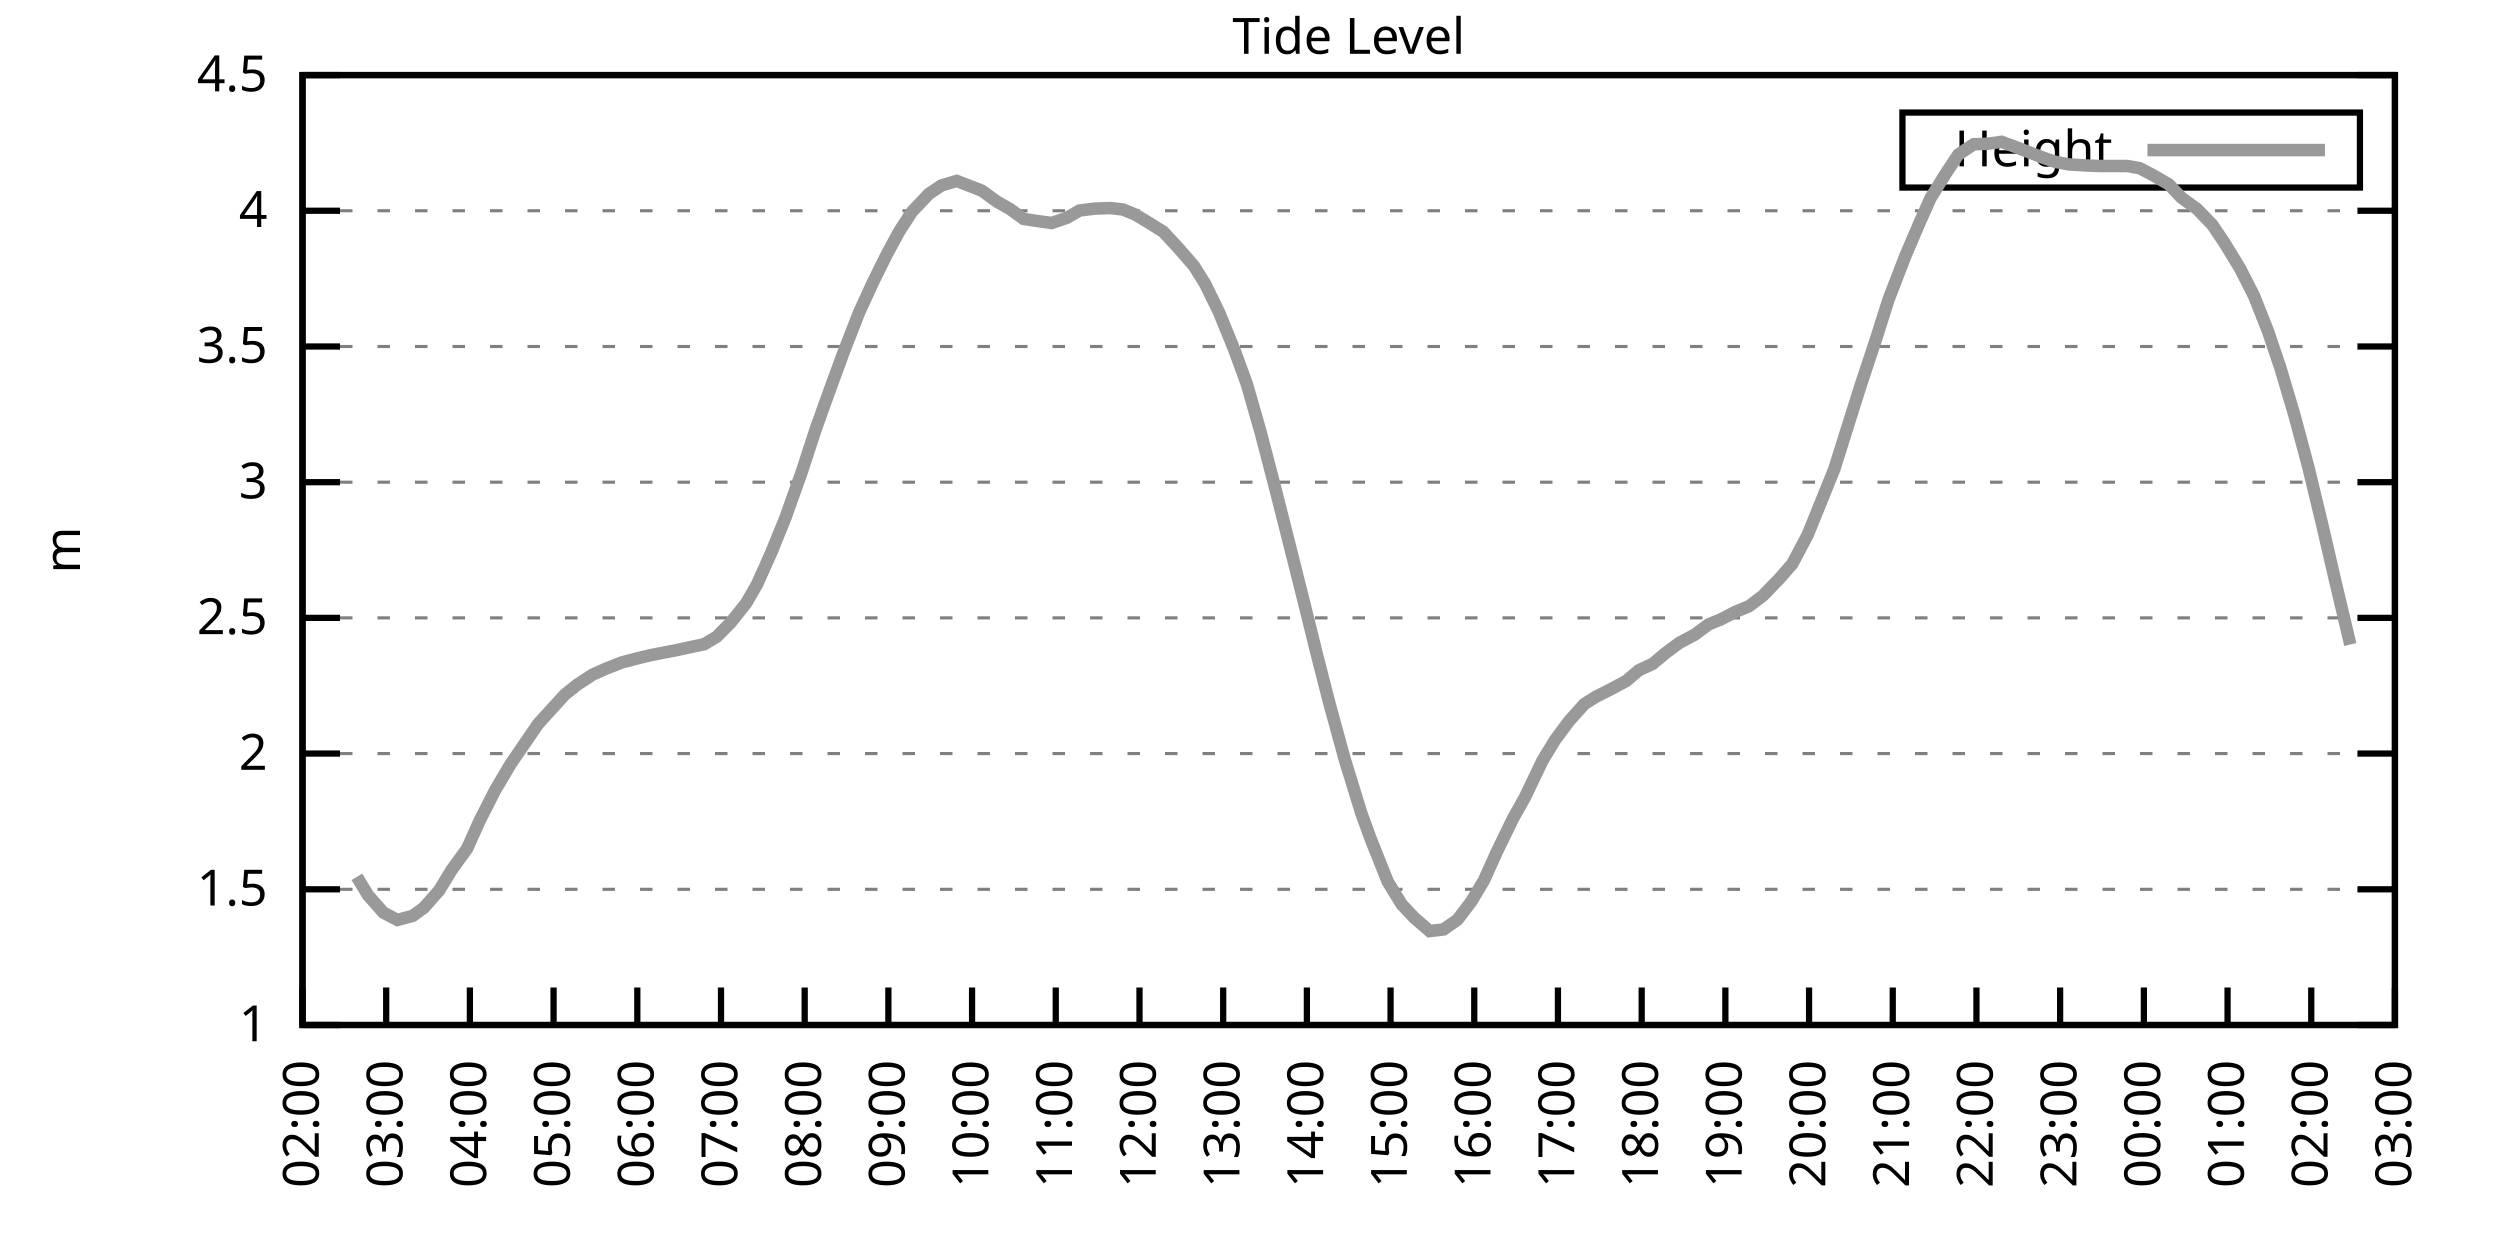
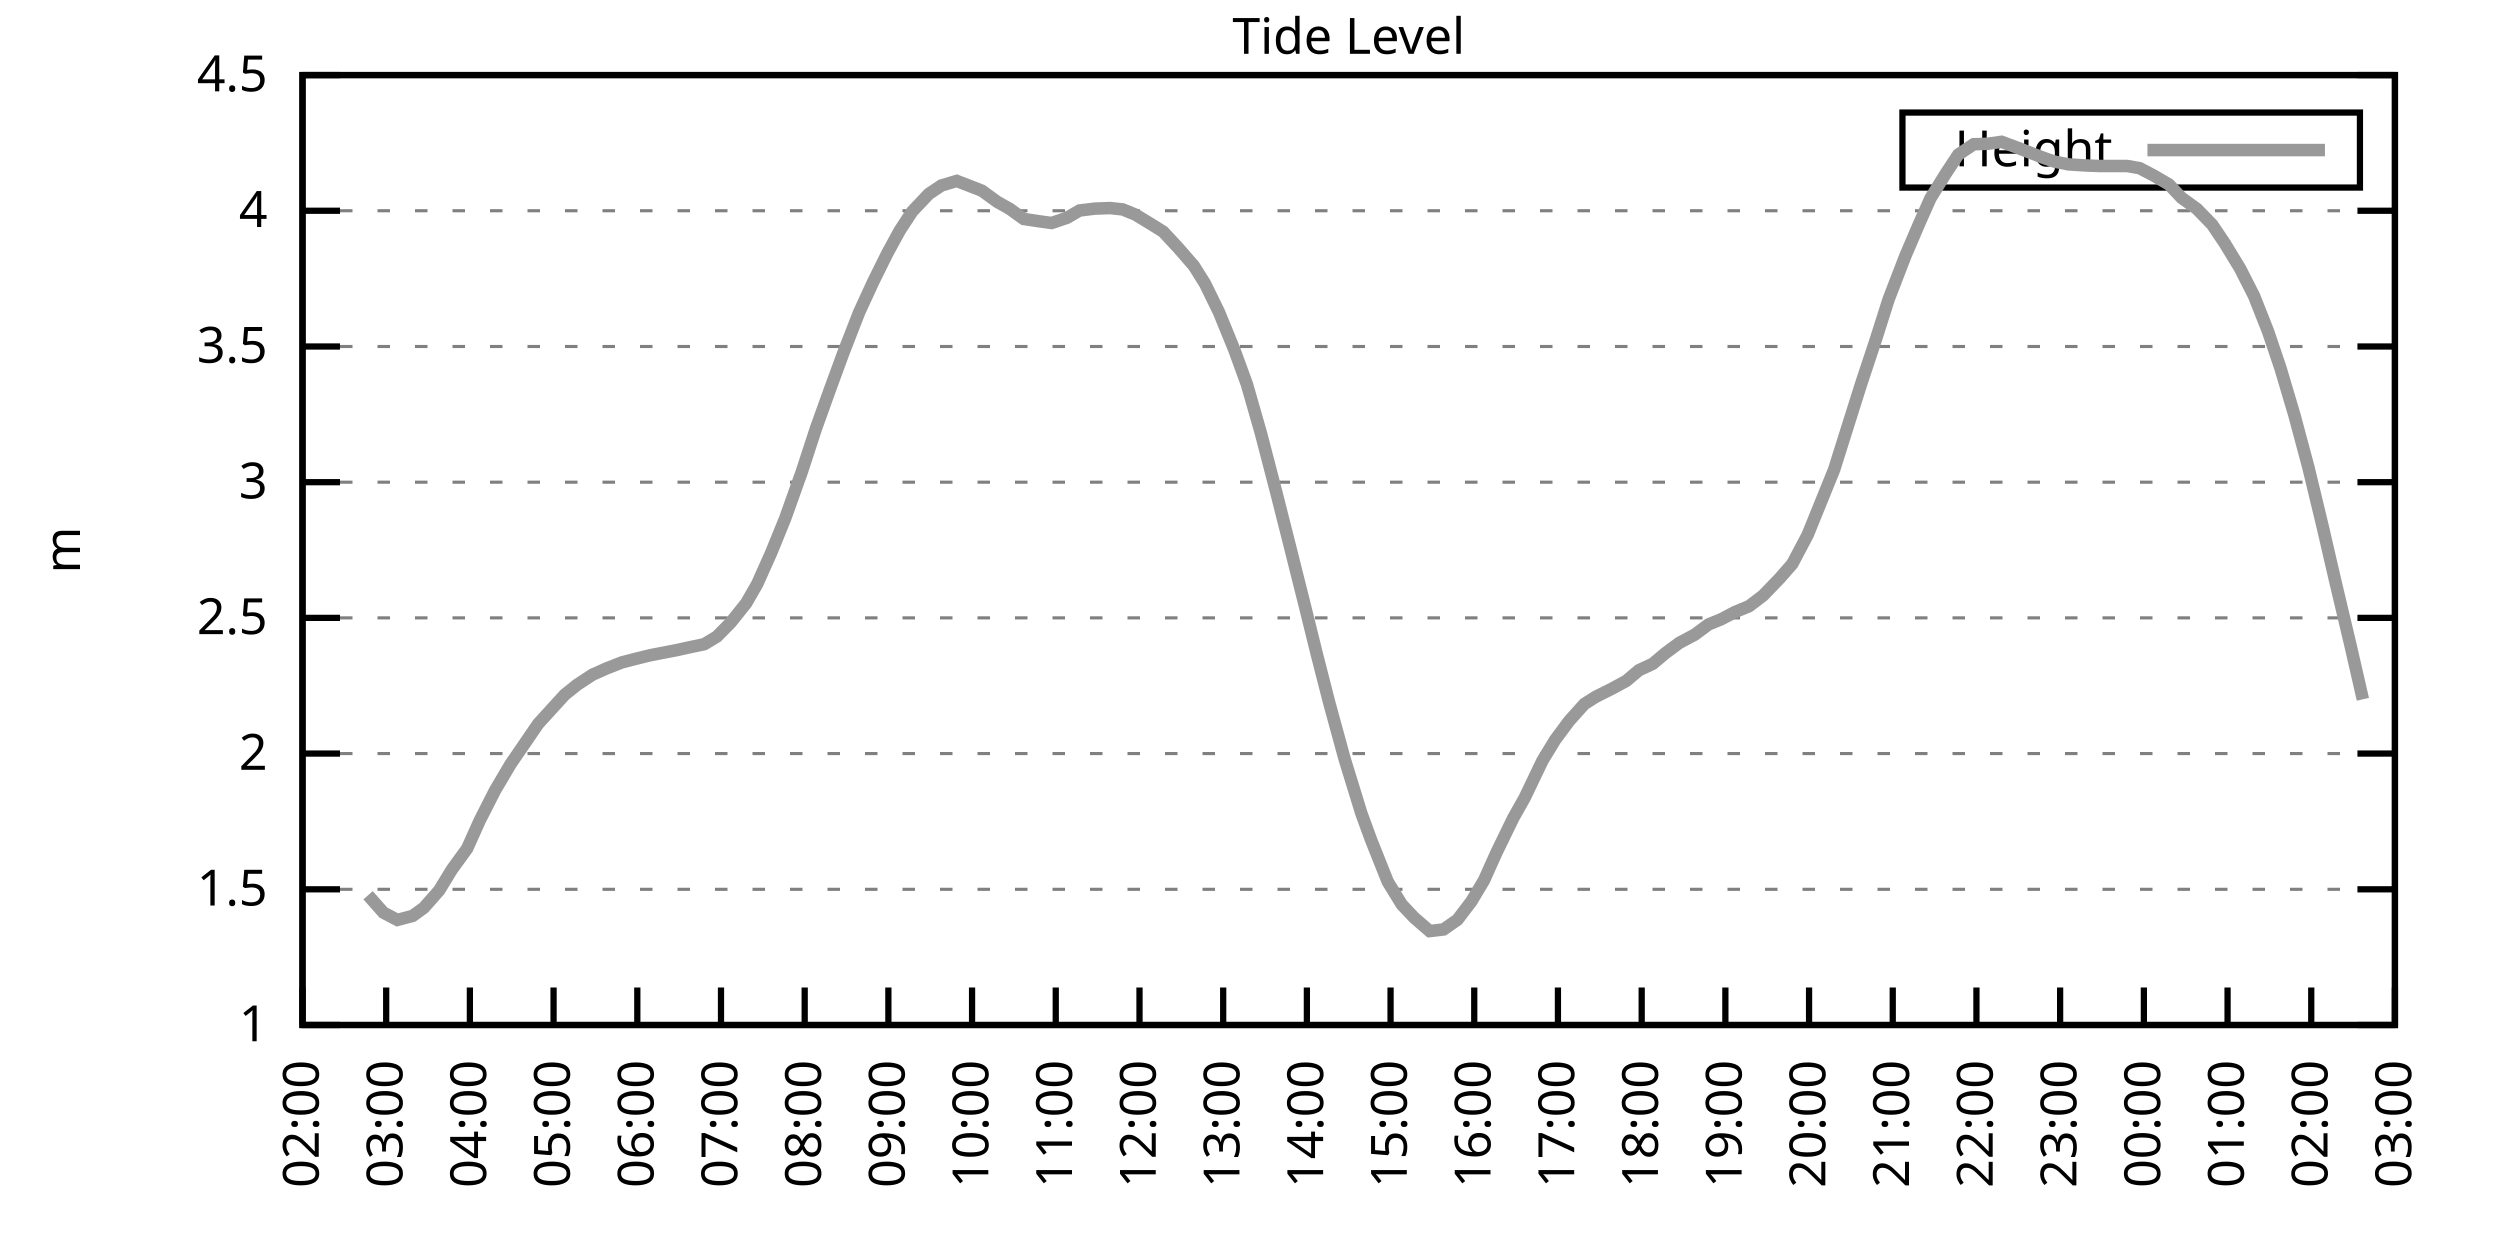
<svg xmlns="http://www.w3.org/2000/svg" xmlns:xlink="http://www.w3.org/1999/xlink" width="400" height="200" viewBox="0 0 400 200">
  <g id="gnuplot_canvas">
    <rect x="0" y="0" width="400" height="200" fill="none" />
    <defs>
      <circle id="gpDot" r="0.5" stroke-width="0.5" stroke="currentColor" />
      <path id="gpPt0" stroke-width="0.333" stroke="currentColor" d="M-1,0 h2 M0,-1 v2" />
      <path id="gpPt1" stroke-width="0.333" stroke="currentColor" d="M-1,-1 L1,1 M1,-1 L-1,1" />
      <path id="gpPt2" stroke-width="0.333" stroke="currentColor" d="M-1,0 L1,0 M0,-1 L0,1 M-1,-1 L1,1 M-1,1 L1,-1" />
      <rect id="gpPt3" stroke-width="0.333" stroke="currentColor" x="-1" y="-1" width="2" height="2" />
      <rect id="gpPt4" stroke-width="0.333" stroke="currentColor" fill="currentColor" x="-1" y="-1" width="2" height="2" />
      <circle id="gpPt5" stroke-width="0.333" stroke="currentColor" cx="0" cy="0" r="1" />
      <use xlink:href="#gpPt5" id="gpPt6" fill="currentColor" stroke="none" />
      <path id="gpPt7" stroke-width="0.333" stroke="currentColor" d="M0,-1.33 L-1.33,0.67 L1.33,0.67 z" />
      <use xlink:href="#gpPt7" id="gpPt8" fill="currentColor" stroke="none" />
      <use xlink:href="#gpPt7" id="gpPt9" stroke="currentColor" transform="rotate(180)" />
      <use xlink:href="#gpPt9" id="gpPt10" fill="currentColor" stroke="none" />
      <use xlink:href="#gpPt3" id="gpPt11" stroke="currentColor" transform="rotate(45)" />
      <use xlink:href="#gpPt11" id="gpPt12" fill="currentColor" stroke="none" />
      <path id="gpPt13" stroke-width="0.333" stroke="currentColor" d="M0,1.330 L1.265,0.411 L0.782,-1.067 L-0.782,-1.076 L-1.265,0.411 z" />
      <use xlink:href="#gpPt13" id="gpPt14" fill="currentColor" stroke="none" />
      <filter id="textbox" filterUnits="objectBoundingBox" x="0" y="0" height="1" width="1">
        <feFlood flood-color="white" flood-opacity="1" result="bgnd" />
        <feComposite in="SourceGraphic" in2="bgnd" operator="atop" />
      </filter>
      <filter id="greybox" filterUnits="objectBoundingBox" x="0" y="0" height="1" width="1">
        <feFlood flood-color="lightgrey" flood-opacity="1" result="grey" />
        <feComposite in="SourceGraphic" in2="grey" operator="atop" />
      </filter>
    </defs>
    <g fill="none" color="white" stroke="currentColor" stroke-width="1.00" stroke-linecap="butt" stroke-linejoin="miter">
</g>
    <g fill="none" color="black" stroke="currentColor" stroke-width="1.00" stroke-linecap="butt" stroke-linejoin="miter">
      <g stroke="none" shape-rendering="crispEdges">
        <polygon fill="rgb(255, 255, 255)" points="48.40,164.00 383.18,164.00 383.18,12.02 48.40,12.02 " />
      </g>
    </g>
    <g fill="none" color="black" stroke="currentColor" stroke-width="1.00" stroke-linecap="butt" stroke-linejoin="miter">
</g>
    <g fill="none" color="black" stroke="black" stroke-width="0.50" stroke-linecap="butt" stroke-linejoin="miter">
</g>
    <g fill="none" color="gray" stroke="currentColor" stroke-width="0.50" stroke-linecap="butt" stroke-linejoin="miter">
      <path stroke="gray" stroke-dasharray="2,4" class="gridline" d="M48.40,164.00 L383.19,164.00  " />
    </g>
    <g fill="none" color="gray" stroke="gray" stroke-width="1.00" stroke-linecap="butt" stroke-linejoin="miter">
</g>
    <g fill="none" color="black" stroke="currentColor" stroke-width="1.00" stroke-linecap="butt" stroke-linejoin="miter">
      <path stroke="black" d="M48.40,164.00 L54.40,164.00 M383.19,164.00 L377.19,164.00  " />
      <g transform="translate(42.80,166.60)" stroke="none" fill="black" font-family="Sans" font-size="8.00" text-anchor="end">
        <text>
          <tspan font-family="Sans"> 1</tspan>
        </text>
      </g>
    </g>
    <g fill="none" color="black" stroke="currentColor" stroke-width="1.00" stroke-linecap="butt" stroke-linejoin="miter">
</g>
    <g fill="none" color="black" stroke="black" stroke-width="0.50" stroke-linecap="butt" stroke-linejoin="miter">
</g>
    <g fill="none" color="gray" stroke="currentColor" stroke-width="0.50" stroke-linecap="butt" stroke-linejoin="miter">
      <path stroke="gray" stroke-dasharray="2,4" class="gridline" d="M48.40,142.29 L383.19,142.29  " />
    </g>
    <g fill="none" color="gray" stroke="gray" stroke-width="1.00" stroke-linecap="butt" stroke-linejoin="miter">
</g>
    <g fill="none" color="black" stroke="currentColor" stroke-width="1.00" stroke-linecap="butt" stroke-linejoin="miter">
      <path stroke="black" d="M48.40,142.29 L54.40,142.29 M383.19,142.29 L377.19,142.29  " />
      <g transform="translate(42.80,144.89)" stroke="none" fill="black" font-family="Sans" font-size="8.00" text-anchor="end">
        <text>
          <tspan font-family="Sans"> 1.5</tspan>
        </text>
      </g>
    </g>
    <g fill="none" color="black" stroke="currentColor" stroke-width="1.00" stroke-linecap="butt" stroke-linejoin="miter">
</g>
    <g fill="none" color="black" stroke="black" stroke-width="0.50" stroke-linecap="butt" stroke-linejoin="miter">
</g>
    <g fill="none" color="gray" stroke="currentColor" stroke-width="0.50" stroke-linecap="butt" stroke-linejoin="miter">
      <path stroke="gray" stroke-dasharray="2,4" class="gridline" d="M48.40,120.57 L383.19,120.57  " />
    </g>
    <g fill="none" color="gray" stroke="gray" stroke-width="1.00" stroke-linecap="butt" stroke-linejoin="miter">
</g>
    <g fill="none" color="black" stroke="currentColor" stroke-width="1.00" stroke-linecap="butt" stroke-linejoin="miter">
      <path stroke="black" d="M48.40,120.57 L54.40,120.57 M383.19,120.57 L377.19,120.57  " />
      <g transform="translate(42.80,123.17)" stroke="none" fill="black" font-family="Sans" font-size="8.00" text-anchor="end">
        <text>
          <tspan font-family="Sans"> 2</tspan>
        </text>
      </g>
    </g>
    <g fill="none" color="black" stroke="currentColor" stroke-width="1.00" stroke-linecap="butt" stroke-linejoin="miter">
</g>
    <g fill="none" color="black" stroke="black" stroke-width="0.50" stroke-linecap="butt" stroke-linejoin="miter">
</g>
    <g fill="none" color="gray" stroke="currentColor" stroke-width="0.50" stroke-linecap="butt" stroke-linejoin="miter">
      <path stroke="gray" stroke-dasharray="2,4" class="gridline" d="M48.40,98.86 L383.19,98.86  " />
    </g>
    <g fill="none" color="gray" stroke="gray" stroke-width="1.00" stroke-linecap="butt" stroke-linejoin="miter">
</g>
    <g fill="none" color="black" stroke="currentColor" stroke-width="1.00" stroke-linecap="butt" stroke-linejoin="miter">
      <path stroke="black" d="M48.40,98.86 L54.40,98.86 M383.19,98.86 L377.19,98.86  " />
      <g transform="translate(42.80,101.46)" stroke="none" fill="black" font-family="Sans" font-size="8.00" text-anchor="end">
        <text>
          <tspan font-family="Sans"> 2.5</tspan>
        </text>
      </g>
    </g>
    <g fill="none" color="black" stroke="currentColor" stroke-width="1.00" stroke-linecap="butt" stroke-linejoin="miter">
</g>
    <g fill="none" color="black" stroke="black" stroke-width="0.50" stroke-linecap="butt" stroke-linejoin="miter">
</g>
    <g fill="none" color="gray" stroke="currentColor" stroke-width="0.50" stroke-linecap="butt" stroke-linejoin="miter">
      <path stroke="gray" stroke-dasharray="2,4" class="gridline" d="M48.40,77.15 L383.19,77.15  " />
    </g>
    <g fill="none" color="gray" stroke="gray" stroke-width="1.00" stroke-linecap="butt" stroke-linejoin="miter">
</g>
    <g fill="none" color="black" stroke="currentColor" stroke-width="1.00" stroke-linecap="butt" stroke-linejoin="miter">
      <path stroke="black" d="M48.40,77.15 L54.40,77.15 M383.19,77.15 L377.19,77.15  " />
      <g transform="translate(42.80,79.75)" stroke="none" fill="black" font-family="Sans" font-size="8.00" text-anchor="end">
        <text>
          <tspan font-family="Sans"> 3</tspan>
        </text>
      </g>
    </g>
    <g fill="none" color="black" stroke="currentColor" stroke-width="1.00" stroke-linecap="butt" stroke-linejoin="miter">
</g>
    <g fill="none" color="black" stroke="black" stroke-width="0.50" stroke-linecap="butt" stroke-linejoin="miter">
</g>
    <g fill="none" color="gray" stroke="currentColor" stroke-width="0.50" stroke-linecap="butt" stroke-linejoin="miter">
      <path stroke="gray" stroke-dasharray="2,4" class="gridline" d="M48.40,55.44 L383.19,55.44  " />
    </g>
    <g fill="none" color="gray" stroke="gray" stroke-width="1.00" stroke-linecap="butt" stroke-linejoin="miter">
</g>
    <g fill="none" color="black" stroke="currentColor" stroke-width="1.00" stroke-linecap="butt" stroke-linejoin="miter">
      <path stroke="black" d="M48.40,55.44 L54.40,55.44 M383.19,55.44 L377.19,55.44  " />
      <g transform="translate(42.80,58.04)" stroke="none" fill="black" font-family="Sans" font-size="8.00" text-anchor="end">
        <text>
          <tspan font-family="Sans"> 3.5</tspan>
        </text>
      </g>
    </g>
    <g fill="none" color="black" stroke="currentColor" stroke-width="1.00" stroke-linecap="butt" stroke-linejoin="miter">
</g>
    <g fill="none" color="black" stroke="black" stroke-width="0.50" stroke-linecap="butt" stroke-linejoin="miter">
</g>
    <g fill="none" color="gray" stroke="currentColor" stroke-width="0.50" stroke-linecap="butt" stroke-linejoin="miter">
      <path stroke="gray" stroke-dasharray="2,4" class="gridline" d="M48.40,33.72 L383.19,33.72  " />
    </g>
    <g fill="none" color="gray" stroke="gray" stroke-width="1.00" stroke-linecap="butt" stroke-linejoin="miter">
</g>
    <g fill="none" color="black" stroke="currentColor" stroke-width="1.00" stroke-linecap="butt" stroke-linejoin="miter">
      <path stroke="black" d="M48.40,33.72 L54.40,33.72 M383.19,33.72 L377.19,33.72  " />
      <g transform="translate(42.80,36.32)" stroke="none" fill="black" font-family="Sans" font-size="8.00" text-anchor="end">
        <text>
          <tspan font-family="Sans"> 4</tspan>
        </text>
      </g>
    </g>
    <g fill="none" color="black" stroke="currentColor" stroke-width="1.00" stroke-linecap="butt" stroke-linejoin="miter">
</g>
    <g fill="none" color="black" stroke="black" stroke-width="0.50" stroke-linecap="butt" stroke-linejoin="miter">
</g>
    <g fill="none" color="gray" stroke="currentColor" stroke-width="0.50" stroke-linecap="butt" stroke-linejoin="miter">
      <path stroke="gray" stroke-dasharray="2,4" class="gridline" d="M48.40,12.01 L383.19,12.01  " />
    </g>
    <g fill="none" color="gray" stroke="gray" stroke-width="1.00" stroke-linecap="butt" stroke-linejoin="miter">
</g>
    <g fill="none" color="black" stroke="currentColor" stroke-width="1.00" stroke-linecap="butt" stroke-linejoin="miter">
      <path stroke="black" d="M48.40,12.01 L54.40,12.01 M383.19,12.01 L377.19,12.01  " />
      <g transform="translate(42.80,14.61)" stroke="none" fill="black" font-family="Sans" font-size="8.00" text-anchor="end">
        <text>
          <tspan font-family="Sans"> 4.5</tspan>
        </text>
      </g>
    </g>
    <g fill="none" color="black" stroke="currentColor" stroke-width="1.00" stroke-linecap="butt" stroke-linejoin="miter">
      <path stroke="black" d="M48.40,164.00 L48.40,158.00  " />
      <g transform="translate(51.00,169.60) rotate(270.00)" stroke="none" fill="black" font-family="Sans" font-size="8.00" text-anchor="end">
        <text>
          <tspan font-family="Sans">02:00</tspan>
        </text>
      </g>
    </g>
    <g fill="none" color="black" stroke="currentColor" stroke-width="1.00" stroke-linecap="butt" stroke-linejoin="miter">
      <path stroke="black" d="M61.79,164.00 L61.79,158.00  " />
      <g transform="translate(64.39,169.60) rotate(270.00)" stroke="none" fill="black" font-family="Sans" font-size="8.00" text-anchor="end">
        <text>
          <tspan font-family="Sans">03:00</tspan>
        </text>
      </g>
    </g>
    <g fill="none" color="black" stroke="currentColor" stroke-width="1.00" stroke-linecap="butt" stroke-linejoin="miter">
      <path stroke="black" d="M75.18,164.00 L75.18,158.00  " />
      <g transform="translate(77.78,169.60) rotate(270.00)" stroke="none" fill="black" font-family="Sans" font-size="8.00" text-anchor="end">
        <text>
          <tspan font-family="Sans">04:00</tspan>
        </text>
      </g>
    </g>
    <g fill="none" color="black" stroke="currentColor" stroke-width="1.00" stroke-linecap="butt" stroke-linejoin="miter">
      <path stroke="black" d="M88.57,164.00 L88.57,158.00  " />
      <g transform="translate(91.17,169.60) rotate(270.00)" stroke="none" fill="black" font-family="Sans" font-size="8.00" text-anchor="end">
        <text>
          <tspan font-family="Sans">05:00</tspan>
        </text>
      </g>
    </g>
    <g fill="none" color="black" stroke="currentColor" stroke-width="1.00" stroke-linecap="butt" stroke-linejoin="miter">
      <path stroke="black" d="M101.97,164.00 L101.97,158.00  " />
      <g transform="translate(104.57,169.60) rotate(270.00)" stroke="none" fill="black" font-family="Sans" font-size="8.00" text-anchor="end">
        <text>
          <tspan font-family="Sans">06:00</tspan>
        </text>
      </g>
    </g>
    <g fill="none" color="black" stroke="currentColor" stroke-width="1.00" stroke-linecap="butt" stroke-linejoin="miter">
      <path stroke="black" d="M115.36,164.00 L115.36,158.00  " />
      <g transform="translate(117.96,169.60) rotate(270.00)" stroke="none" fill="black" font-family="Sans" font-size="8.00" text-anchor="end">
        <text>
          <tspan font-family="Sans">07:00</tspan>
        </text>
      </g>
    </g>
    <g fill="none" color="black" stroke="currentColor" stroke-width="1.00" stroke-linecap="butt" stroke-linejoin="miter">
      <path stroke="black" d="M128.75,164.00 L128.75,158.00  " />
      <g transform="translate(131.35,169.60) rotate(270.00)" stroke="none" fill="black" font-family="Sans" font-size="8.00" text-anchor="end">
        <text>
          <tspan font-family="Sans">08:00</tspan>
        </text>
      </g>
    </g>
    <g fill="none" color="black" stroke="currentColor" stroke-width="1.00" stroke-linecap="butt" stroke-linejoin="miter">
      <path stroke="black" d="M142.14,164.00 L142.14,158.00  " />
      <g transform="translate(144.74,169.60) rotate(270.00)" stroke="none" fill="black" font-family="Sans" font-size="8.00" text-anchor="end">
        <text>
          <tspan font-family="Sans">09:00</tspan>
        </text>
      </g>
    </g>
    <g fill="none" color="black" stroke="currentColor" stroke-width="1.00" stroke-linecap="butt" stroke-linejoin="miter">
      <path stroke="black" d="M155.53,164.00 L155.53,158.00  " />
      <g transform="translate(158.13,169.60) rotate(270.00)" stroke="none" fill="black" font-family="Sans" font-size="8.00" text-anchor="end">
        <text>
          <tspan font-family="Sans">10:00</tspan>
        </text>
      </g>
    </g>
    <g fill="none" color="black" stroke="currentColor" stroke-width="1.00" stroke-linecap="butt" stroke-linejoin="miter">
      <path stroke="black" d="M168.92,164.00 L168.92,158.00  " />
      <g transform="translate(171.52,169.60) rotate(270.00)" stroke="none" fill="black" font-family="Sans" font-size="8.00" text-anchor="end">
        <text>
          <tspan font-family="Sans">11:00</tspan>
        </text>
      </g>
    </g>
    <g fill="none" color="black" stroke="currentColor" stroke-width="1.00" stroke-linecap="butt" stroke-linejoin="miter">
      <path stroke="black" d="M182.32,164.00 L182.32,158.00  " />
      <g transform="translate(184.92,169.60) rotate(270.00)" stroke="none" fill="black" font-family="Sans" font-size="8.00" text-anchor="end">
        <text>
          <tspan font-family="Sans">12:00</tspan>
        </text>
      </g>
    </g>
    <g fill="none" color="black" stroke="currentColor" stroke-width="1.00" stroke-linecap="butt" stroke-linejoin="miter">
      <path stroke="black" d="M195.71,164.00 L195.71,158.00  " />
      <g transform="translate(198.31,169.60) rotate(270.00)" stroke="none" fill="black" font-family="Sans" font-size="8.00" text-anchor="end">
        <text>
          <tspan font-family="Sans">13:00</tspan>
        </text>
      </g>
    </g>
    <g fill="none" color="black" stroke="currentColor" stroke-width="1.00" stroke-linecap="butt" stroke-linejoin="miter">
      <path stroke="black" d="M209.10,164.00 L209.10,158.00  " />
      <g transform="translate(211.70,169.60) rotate(270.00)" stroke="none" fill="black" font-family="Sans" font-size="8.00" text-anchor="end">
        <text>
          <tspan font-family="Sans">14:00</tspan>
        </text>
      </g>
    </g>
    <g fill="none" color="black" stroke="currentColor" stroke-width="1.00" stroke-linecap="butt" stroke-linejoin="miter">
      <path stroke="black" d="M222.49,164.00 L222.49,158.00  " />
      <g transform="translate(225.09,169.60) rotate(270.00)" stroke="none" fill="black" font-family="Sans" font-size="8.00" text-anchor="end">
        <text>
          <tspan font-family="Sans">15:00</tspan>
        </text>
      </g>
    </g>
    <g fill="none" color="black" stroke="currentColor" stroke-width="1.00" stroke-linecap="butt" stroke-linejoin="miter">
      <path stroke="black" d="M235.88,164.00 L235.88,158.00  " />
      <g transform="translate(238.48,169.60) rotate(270.00)" stroke="none" fill="black" font-family="Sans" font-size="8.00" text-anchor="end">
        <text>
          <tspan font-family="Sans">16:00</tspan>
        </text>
      </g>
    </g>
    <g fill="none" color="black" stroke="currentColor" stroke-width="1.00" stroke-linecap="butt" stroke-linejoin="miter">
      <path stroke="black" d="M249.27,164.00 L249.27,158.00  " />
      <g transform="translate(251.87,169.60) rotate(270.00)" stroke="none" fill="black" font-family="Sans" font-size="8.00" text-anchor="end">
        <text>
          <tspan font-family="Sans">17:00</tspan>
        </text>
      </g>
    </g>
    <g fill="none" color="black" stroke="currentColor" stroke-width="1.00" stroke-linecap="butt" stroke-linejoin="miter">
      <path stroke="black" d="M262.67,164.00 L262.67,158.00  " />
      <g transform="translate(265.27,169.60) rotate(270.00)" stroke="none" fill="black" font-family="Sans" font-size="8.00" text-anchor="end">
        <text>
          <tspan font-family="Sans">18:00</tspan>
        </text>
      </g>
    </g>
    <g fill="none" color="black" stroke="currentColor" stroke-width="1.00" stroke-linecap="butt" stroke-linejoin="miter">
      <path stroke="black" d="M276.06,164.00 L276.06,158.00  " />
      <g transform="translate(278.66,169.60) rotate(270.00)" stroke="none" fill="black" font-family="Sans" font-size="8.00" text-anchor="end">
        <text>
          <tspan font-family="Sans">19:00</tspan>
        </text>
      </g>
    </g>
    <g fill="none" color="black" stroke="currentColor" stroke-width="1.00" stroke-linecap="butt" stroke-linejoin="miter">
      <path stroke="black" d="M289.45,164.00 L289.45,158.00  " />
      <g transform="translate(292.05,169.60) rotate(270.00)" stroke="none" fill="black" font-family="Sans" font-size="8.00" text-anchor="end">
        <text>
          <tspan font-family="Sans">20:00</tspan>
        </text>
      </g>
    </g>
    <g fill="none" color="black" stroke="currentColor" stroke-width="1.00" stroke-linecap="butt" stroke-linejoin="miter">
      <path stroke="black" d="M302.84,164.00 L302.84,158.00  " />
      <g transform="translate(305.44,169.60) rotate(270.00)" stroke="none" fill="black" font-family="Sans" font-size="8.00" text-anchor="end">
        <text>
          <tspan font-family="Sans">21:00</tspan>
        </text>
      </g>
    </g>
    <g fill="none" color="black" stroke="currentColor" stroke-width="1.00" stroke-linecap="butt" stroke-linejoin="miter">
      <path stroke="black" d="M316.23,164.00 L316.23,158.00  " />
      <g transform="translate(318.83,169.60) rotate(270.00)" stroke="none" fill="black" font-family="Sans" font-size="8.00" text-anchor="end">
        <text>
          <tspan font-family="Sans">22:00</tspan>
        </text>
      </g>
    </g>
    <g fill="none" color="black" stroke="currentColor" stroke-width="1.00" stroke-linecap="butt" stroke-linejoin="miter">
      <path stroke="black" d="M329.62,164.00 L329.62,158.00  " />
      <g transform="translate(332.22,169.60) rotate(270.00)" stroke="none" fill="black" font-family="Sans" font-size="8.00" text-anchor="end">
        <text>
          <tspan font-family="Sans">23:00</tspan>
        </text>
      </g>
    </g>
    <g fill="none" color="black" stroke="currentColor" stroke-width="1.00" stroke-linecap="butt" stroke-linejoin="miter">
      <path stroke="black" d="M343.02,164.00 L343.02,158.00  " />
      <g transform="translate(345.62,169.60) rotate(270.00)" stroke="none" fill="black" font-family="Sans" font-size="8.00" text-anchor="end">
        <text>
          <tspan font-family="Sans">00:00</tspan>
        </text>
      </g>
    </g>
    <g fill="none" color="black" stroke="currentColor" stroke-width="1.00" stroke-linecap="butt" stroke-linejoin="miter">
      <path stroke="black" d="M356.41,164.00 L356.41,158.00  " />
      <g transform="translate(359.01,169.60) rotate(270.00)" stroke="none" fill="black" font-family="Sans" font-size="8.00" text-anchor="end">
        <text>
          <tspan font-family="Sans">01:00</tspan>
        </text>
      </g>
    </g>
    <g fill="none" color="black" stroke="currentColor" stroke-width="1.00" stroke-linecap="butt" stroke-linejoin="miter">
      <path stroke="black" d="M369.80,164.00 L369.80,158.00  " />
      <g transform="translate(372.40,169.60) rotate(270.00)" stroke="none" fill="black" font-family="Sans" font-size="8.00" text-anchor="end">
        <text>
          <tspan font-family="Sans">02:00</tspan>
        </text>
      </g>
    </g>
    <g fill="none" color="black" stroke="currentColor" stroke-width="1.00" stroke-linecap="butt" stroke-linejoin="miter">
      <path stroke="black" d="M383.19,164.00 L383.19,158.00  " />
      <g transform="translate(385.79,169.60) rotate(270.00)" stroke="none" fill="black" font-family="Sans" font-size="8.00" text-anchor="end">
        <text>
          <tspan font-family="Sans">03:00</tspan>
        </text>
      </g>
    </g>
    <g fill="none" color="black" stroke="currentColor" stroke-width="1.00" stroke-linecap="butt" stroke-linejoin="miter">
</g>
    <g fill="none" color="black" stroke="currentColor" stroke-width="1.00" stroke-linecap="butt" stroke-linejoin="miter">
      <path stroke="black" d="M48.40,12.01 L48.40,164.00 L383.19,164.00 L383.19,12.01 L48.40,12.01 Z  " />
    </g>
    <g fill="none" color="black" stroke="currentColor" stroke-width="1.00" stroke-linecap="butt" stroke-linejoin="miter">
</g>
    <g fill="none" color="black" stroke="currentColor" stroke-width="1.00" stroke-linecap="butt" stroke-linejoin="miter">
      <path stroke="black" d="M304.39,30.01 L304.39,18.01 L377.59,18.01 L377.59,30.01 L304.39,30.01 Z  " />
    </g>
    <g id="Tide_level_plot_1">
      <g fill="none" color="white" stroke="black" stroke-width="2.00" stroke-linecap="butt" stroke-linejoin="miter">
</g>
      <g fill="none" color="black" stroke="currentColor" stroke-width="2.00" stroke-linecap="butt" stroke-linejoin="miter">
        <g transform="translate(337.99,26.61)" stroke="none" fill="black" font-family="Sans" font-size="8.00" text-anchor="end">
          <text>
            <tspan font-family="Sans">Height</tspan>
          </text>
        </g>
      </g>
      <g fill="none" color="black" stroke="currentColor" stroke-width="2.00" stroke-linecap="butt" stroke-linejoin="miter">
-         <path stroke="rgb(153, 153, 153)" d="M343.59,24.01 L371.99,24.01 M57.10,140.29 L58.89,143.24 L61.35,146.02 L63.58,147.19 L66.03,146.54 L67.82,145.24   L70.27,142.46 L72.28,139.16 L74.74,135.77 L76.75,131.30 L79.20,126.48 L81.66,122.31 L86.12,115.80 L90.36,111.15   L92.37,109.54 L94.82,107.94 L97.06,106.94 L99.51,105.98 L101.52,105.46 L103.98,104.85 L105.98,104.46 L108.22,104.03   L110.22,103.59 L112.68,103.07 L114.69,101.86 L116.92,99.60 L119.38,96.52 L121.16,93.43 L123.39,88.44 L125.62,82.97   L128.30,75.45 L130.54,68.59 L132.77,62.38 L135.00,56.30 L137.45,50.01 L139.69,45.14 L141.92,40.63 L143.93,36.94   L145.94,33.85 L148.61,31.03 L150.62,29.68 L153.08,28.95 L157.10,30.51 L159.55,32.29 L161.56,33.42 L163.79,35.03   L166.02,35.37 L168.25,35.68 L170.71,34.85 L172.72,33.68 L175.17,33.38 L177.63,33.29 L179.64,33.51 L181.65,34.33   L183.88,35.68 L186.11,37.07 L188.57,39.72 L191.02,42.54 L192.81,45.40 L195.04,49.96 L197.49,55.96 L199.50,61.47   L201.73,69.25 L204.19,78.71 L206.42,87.53 L208.88,97.34 L210.66,104.55 L212.67,112.41 L215.13,121.40 L217.80,130.08   L219.37,134.38 L222.04,141.07 L224.28,144.72 L226.29,146.85 L228.74,148.97 L230.97,148.71 L233.20,147.15 L235.44,144.20   L237.44,140.85 L239.45,136.38 L242.13,130.87 L243.92,127.70 L246.82,121.66 L248.83,118.36 L251.06,115.36 L253.51,112.63   L255.30,111.50 L257.98,110.15 L260.21,108.94 L262.22,107.24 L264.45,106.20 L266.46,104.51 L268.69,102.86 L271.15,101.55   L273.38,99.90 L275.39,99.08 L277.62,97.91 L279.85,96.99 L282.08,95.30 L284.76,92.52 L286.77,90.22 L289.23,85.57   L293.47,75.11 L295.48,68.72 L297.71,61.65 L300.16,54.26 L302.17,47.92 L304.85,40.97 L307.08,35.76 L308.87,31.73   L311.32,27.77 L313.33,24.73 L315.79,23.08 L318.02,23.00 L320.25,22.69 L322.70,23.60 L326.95,25.25 L328.73,25.86   L330.96,26.30 L333.64,26.47 L335.87,26.56 L338.33,26.56 L340.34,26.56 L342.35,26.91 L344.58,28.08 L347.03,29.51   L349.04,31.64 L351.50,33.42 L353.95,35.94 L355.96,38.93 L358.42,42.97 L360.65,47.36 L362.88,53.00 L364.89,58.95   L367.12,66.47 L369.35,74.80 L371.58,84.05 L373.59,92.74 L376.05,103.12  " />
+         <path stroke="rgb(153, 153, 153)" d="M343.59,24.01 L371.99,24.01 M58.89,143.24 L61.35,146.02 L63.58,147.19 L66.03,146.54 L67.82,145.24 L70.27,142.46   L72.28,139.16 L74.74,135.77 L76.75,131.30 L79.20,126.48 L81.66,122.31 L86.12,115.80 L90.36,111.15 L92.37,109.54   L94.82,107.94 L97.06,106.94 L99.51,105.98 L101.52,105.46 L103.98,104.85 L105.98,104.46 L108.22,104.03 L110.22,103.59   L112.68,103.07 L114.69,101.86 L116.92,99.60 L119.38,96.52 L121.16,93.43 L123.39,88.44 L125.62,82.97 L128.30,75.45   L130.54,68.59 L132.77,62.38 L135.00,56.30 L137.45,50.01 L139.69,45.14 L141.92,40.63 L143.93,36.94 L145.94,33.85   L148.61,31.03 L150.62,29.68 L153.08,28.95 L157.10,30.51 L159.55,32.29 L161.56,33.42 L163.79,35.03 L166.02,35.37   L168.25,35.68 L170.71,34.85 L172.72,33.68 L175.17,33.38 L177.63,33.29 L179.64,33.51 L181.65,34.33 L183.88,35.68   L186.11,37.07 L188.57,39.72 L191.02,42.54 L192.81,45.40 L195.04,49.96 L197.49,55.96 L199.50,61.47 L201.73,69.25   L204.19,78.71 L206.42,87.53 L208.88,97.34 L210.66,104.55 L212.67,112.41 L215.13,121.40 L217.80,130.08 L219.37,134.38   L222.04,141.07 L224.28,144.72 L226.29,146.85 L228.74,148.97 L230.97,148.71 L233.20,147.15 L235.44,144.20 L237.44,140.85   L239.45,136.38 L242.13,130.87 L243.92,127.70 L246.82,121.66 L248.83,118.36 L251.06,115.36 L253.51,112.63 L255.30,111.50   L257.98,110.15 L260.21,108.94 L262.22,107.24 L264.45,106.20 L266.46,104.51 L268.69,102.86 L271.15,101.55 L273.38,99.90   L275.39,99.08 L277.62,97.91 L279.85,96.99 L282.08,95.30 L284.76,92.52 L286.77,90.22 L289.23,85.57 L293.47,75.11   L295.48,68.72 L297.71,61.65 L300.16,54.26 L302.17,47.92 L304.85,40.97 L307.08,35.76 L308.87,31.73 L311.32,27.77   L313.33,24.73 L315.79,23.08 L318.02,23.00 L320.25,22.69 L322.70,23.60 L326.95,25.25 L328.73,25.86 L330.96,26.30   L333.64,26.47 L335.87,26.56 L338.33,26.56 L340.34,26.56 L342.35,26.91 L344.58,28.08 L347.03,29.51 L349.04,31.64   L351.50,33.42 L353.95,35.94 L355.96,38.93 L358.42,42.97 L360.65,47.36 L362.88,53.00 L364.89,58.95 L367.12,66.47   L369.35,74.80 L371.58,84.05 L373.59,92.74 L376.05,103.12 L378.06,111.89  " />
      </g>
    </g>
    <g fill="none" color="black" stroke="currentColor" stroke-width="2.00" stroke-linecap="butt" stroke-linejoin="miter">
</g>
    <g fill="none" color="black" stroke="black" stroke-width="1.00" stroke-linecap="butt" stroke-linejoin="miter">
</g>
    <g fill="none" color="black" stroke="currentColor" stroke-width="1.00" stroke-linecap="butt" stroke-linejoin="miter">
      <path stroke="black" d="M48.40,12.01 L48.40,164.00 L383.19,164.00 L383.19,12.01 L48.40,12.01 Z  " />
      <g transform="translate(12.80,88.01) rotate(270.00)" stroke="none" fill="black" font-family="Sans" font-size="8.00" text-anchor="middle">
        <text>
          <tspan font-family="Sans">m</tspan>
        </text>
      </g>
    </g>
    <g fill="none" color="black" stroke="currentColor" stroke-width="1.00" stroke-linecap="butt" stroke-linejoin="miter">
</g>
    <g fill="none" color="black" stroke="currentColor" stroke-width="1.00" stroke-linecap="butt" stroke-linejoin="miter">
      <g transform="translate(215.79,8.61)" stroke="none" fill="black" font-family="Sans" font-size="8.00" text-anchor="middle">
        <text>
          <tspan font-family="Sans">Tide Level</tspan>
        </text>
      </g>
    </g>
    <g fill="none" color="black" stroke="currentColor" stroke-width="1.00" stroke-linecap="butt" stroke-linejoin="miter">
</g>
  </g>
</svg>
